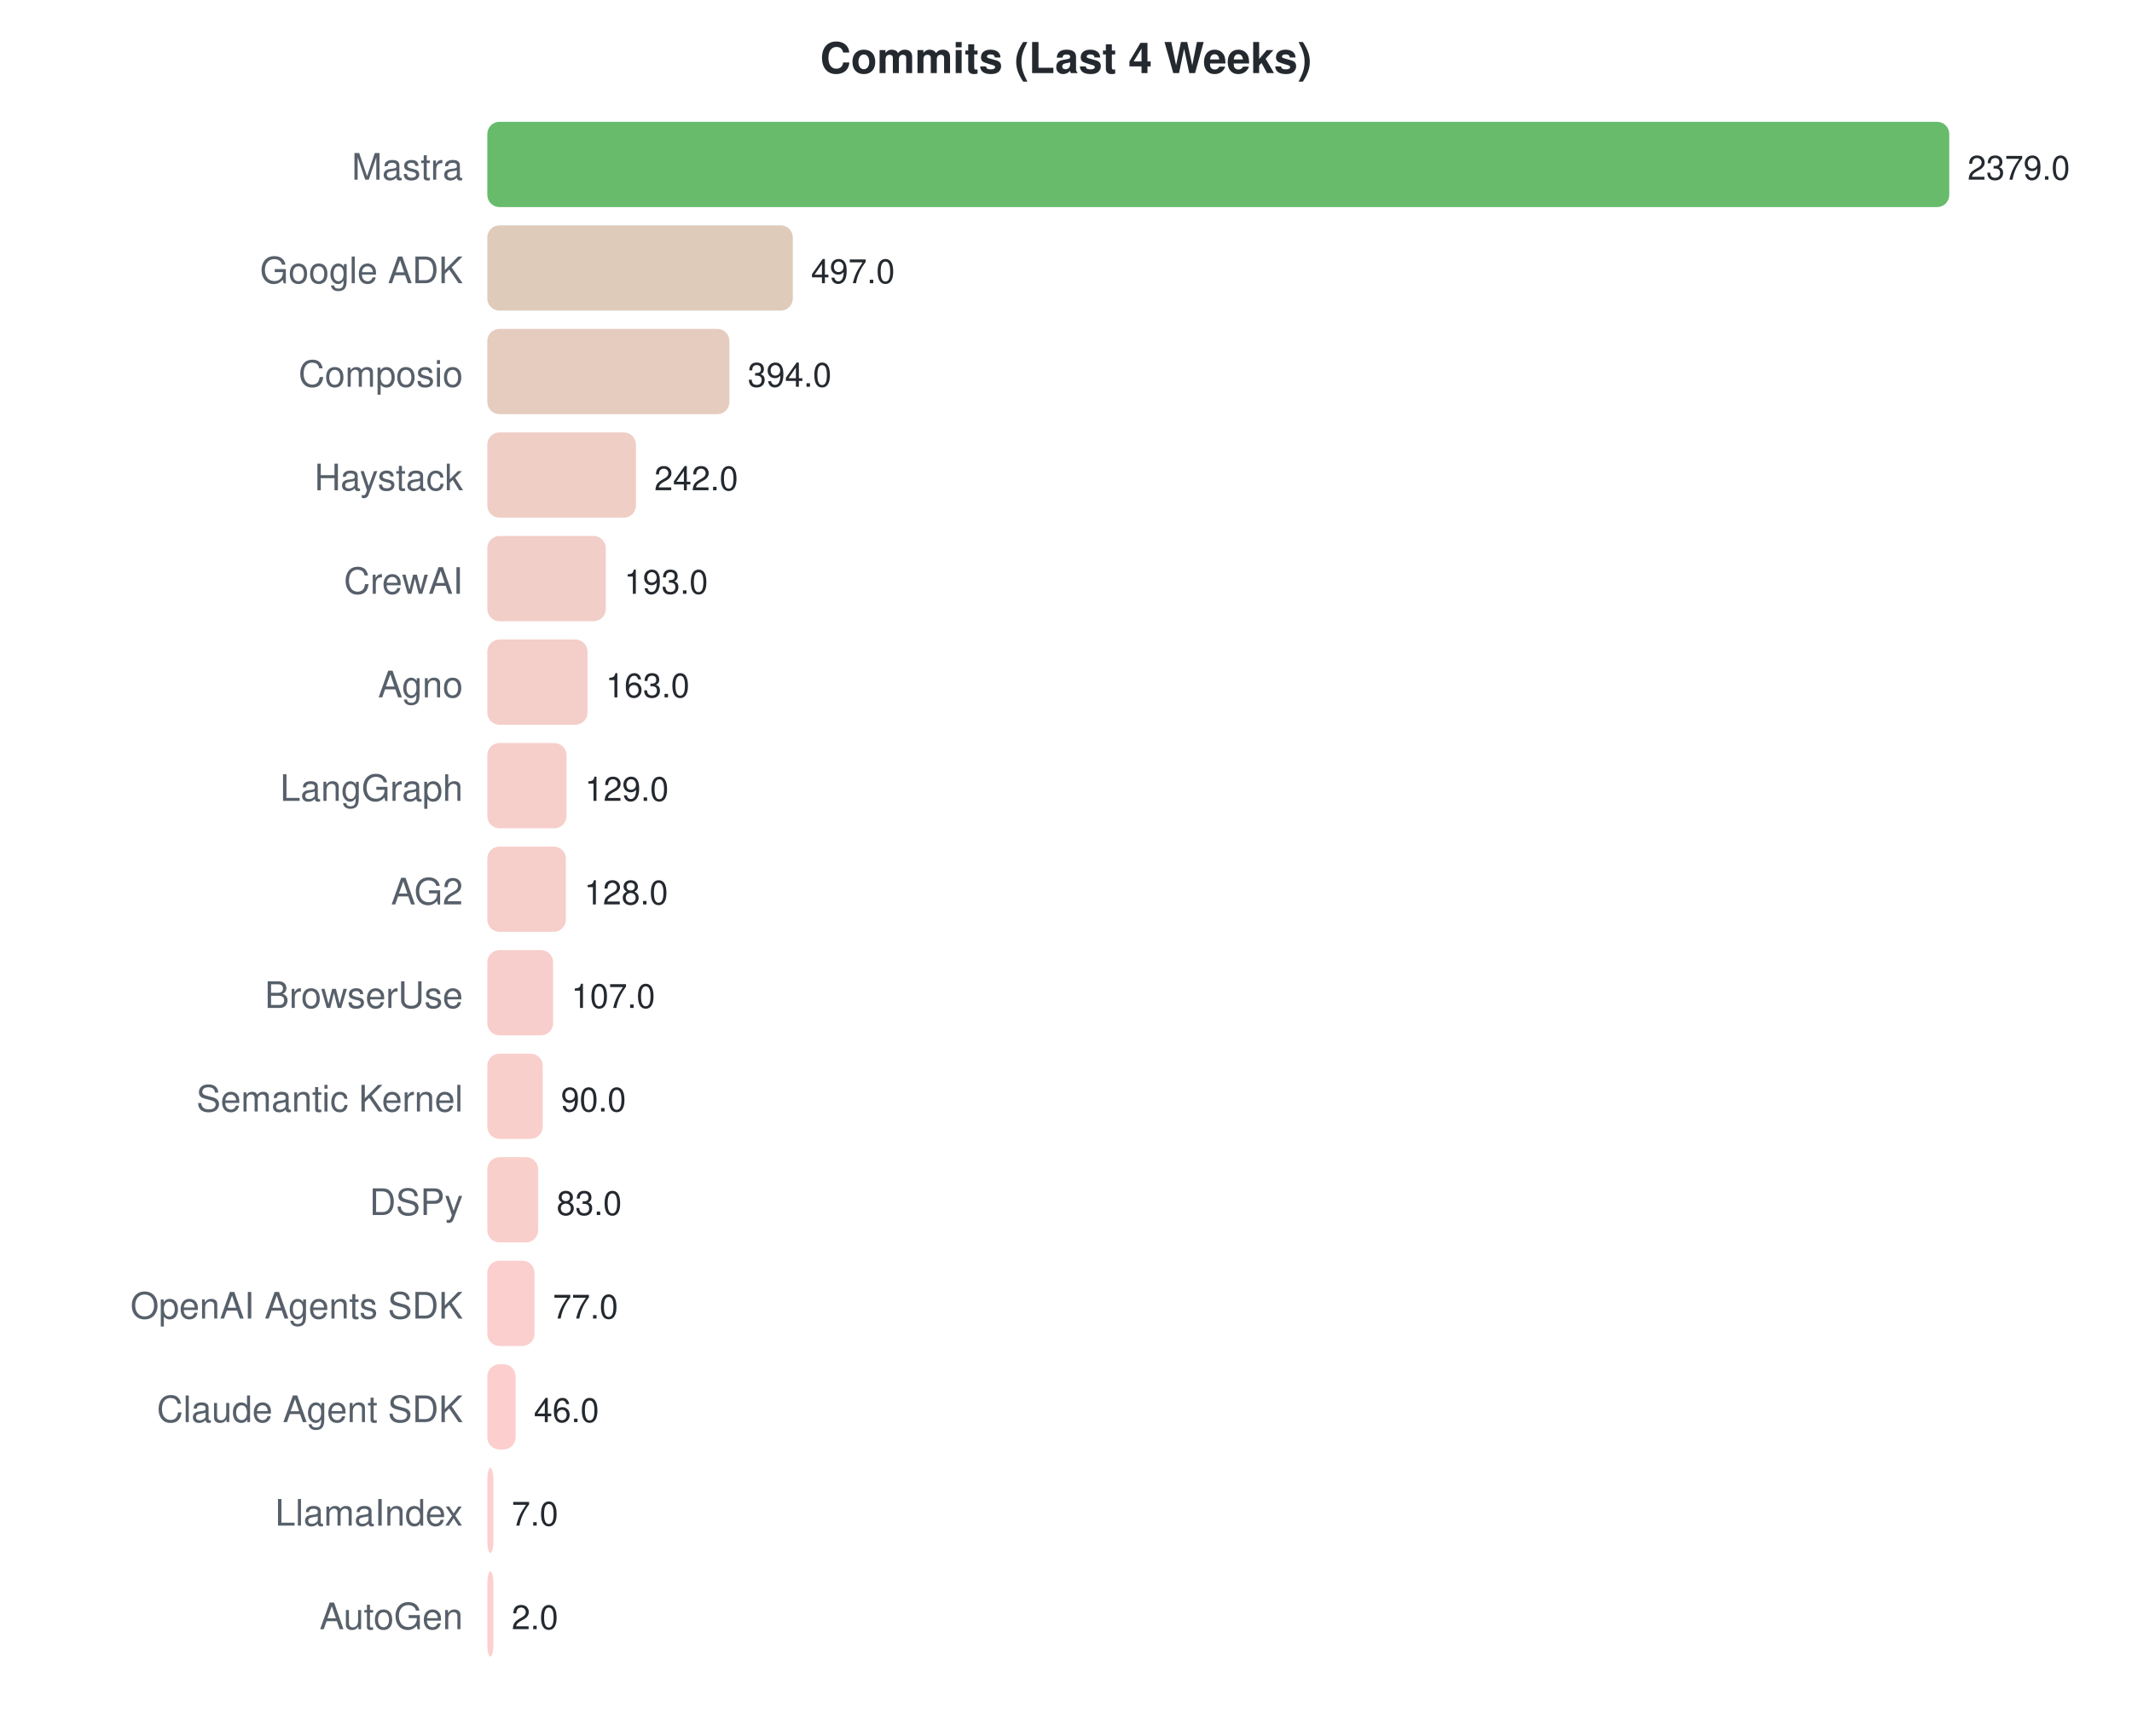
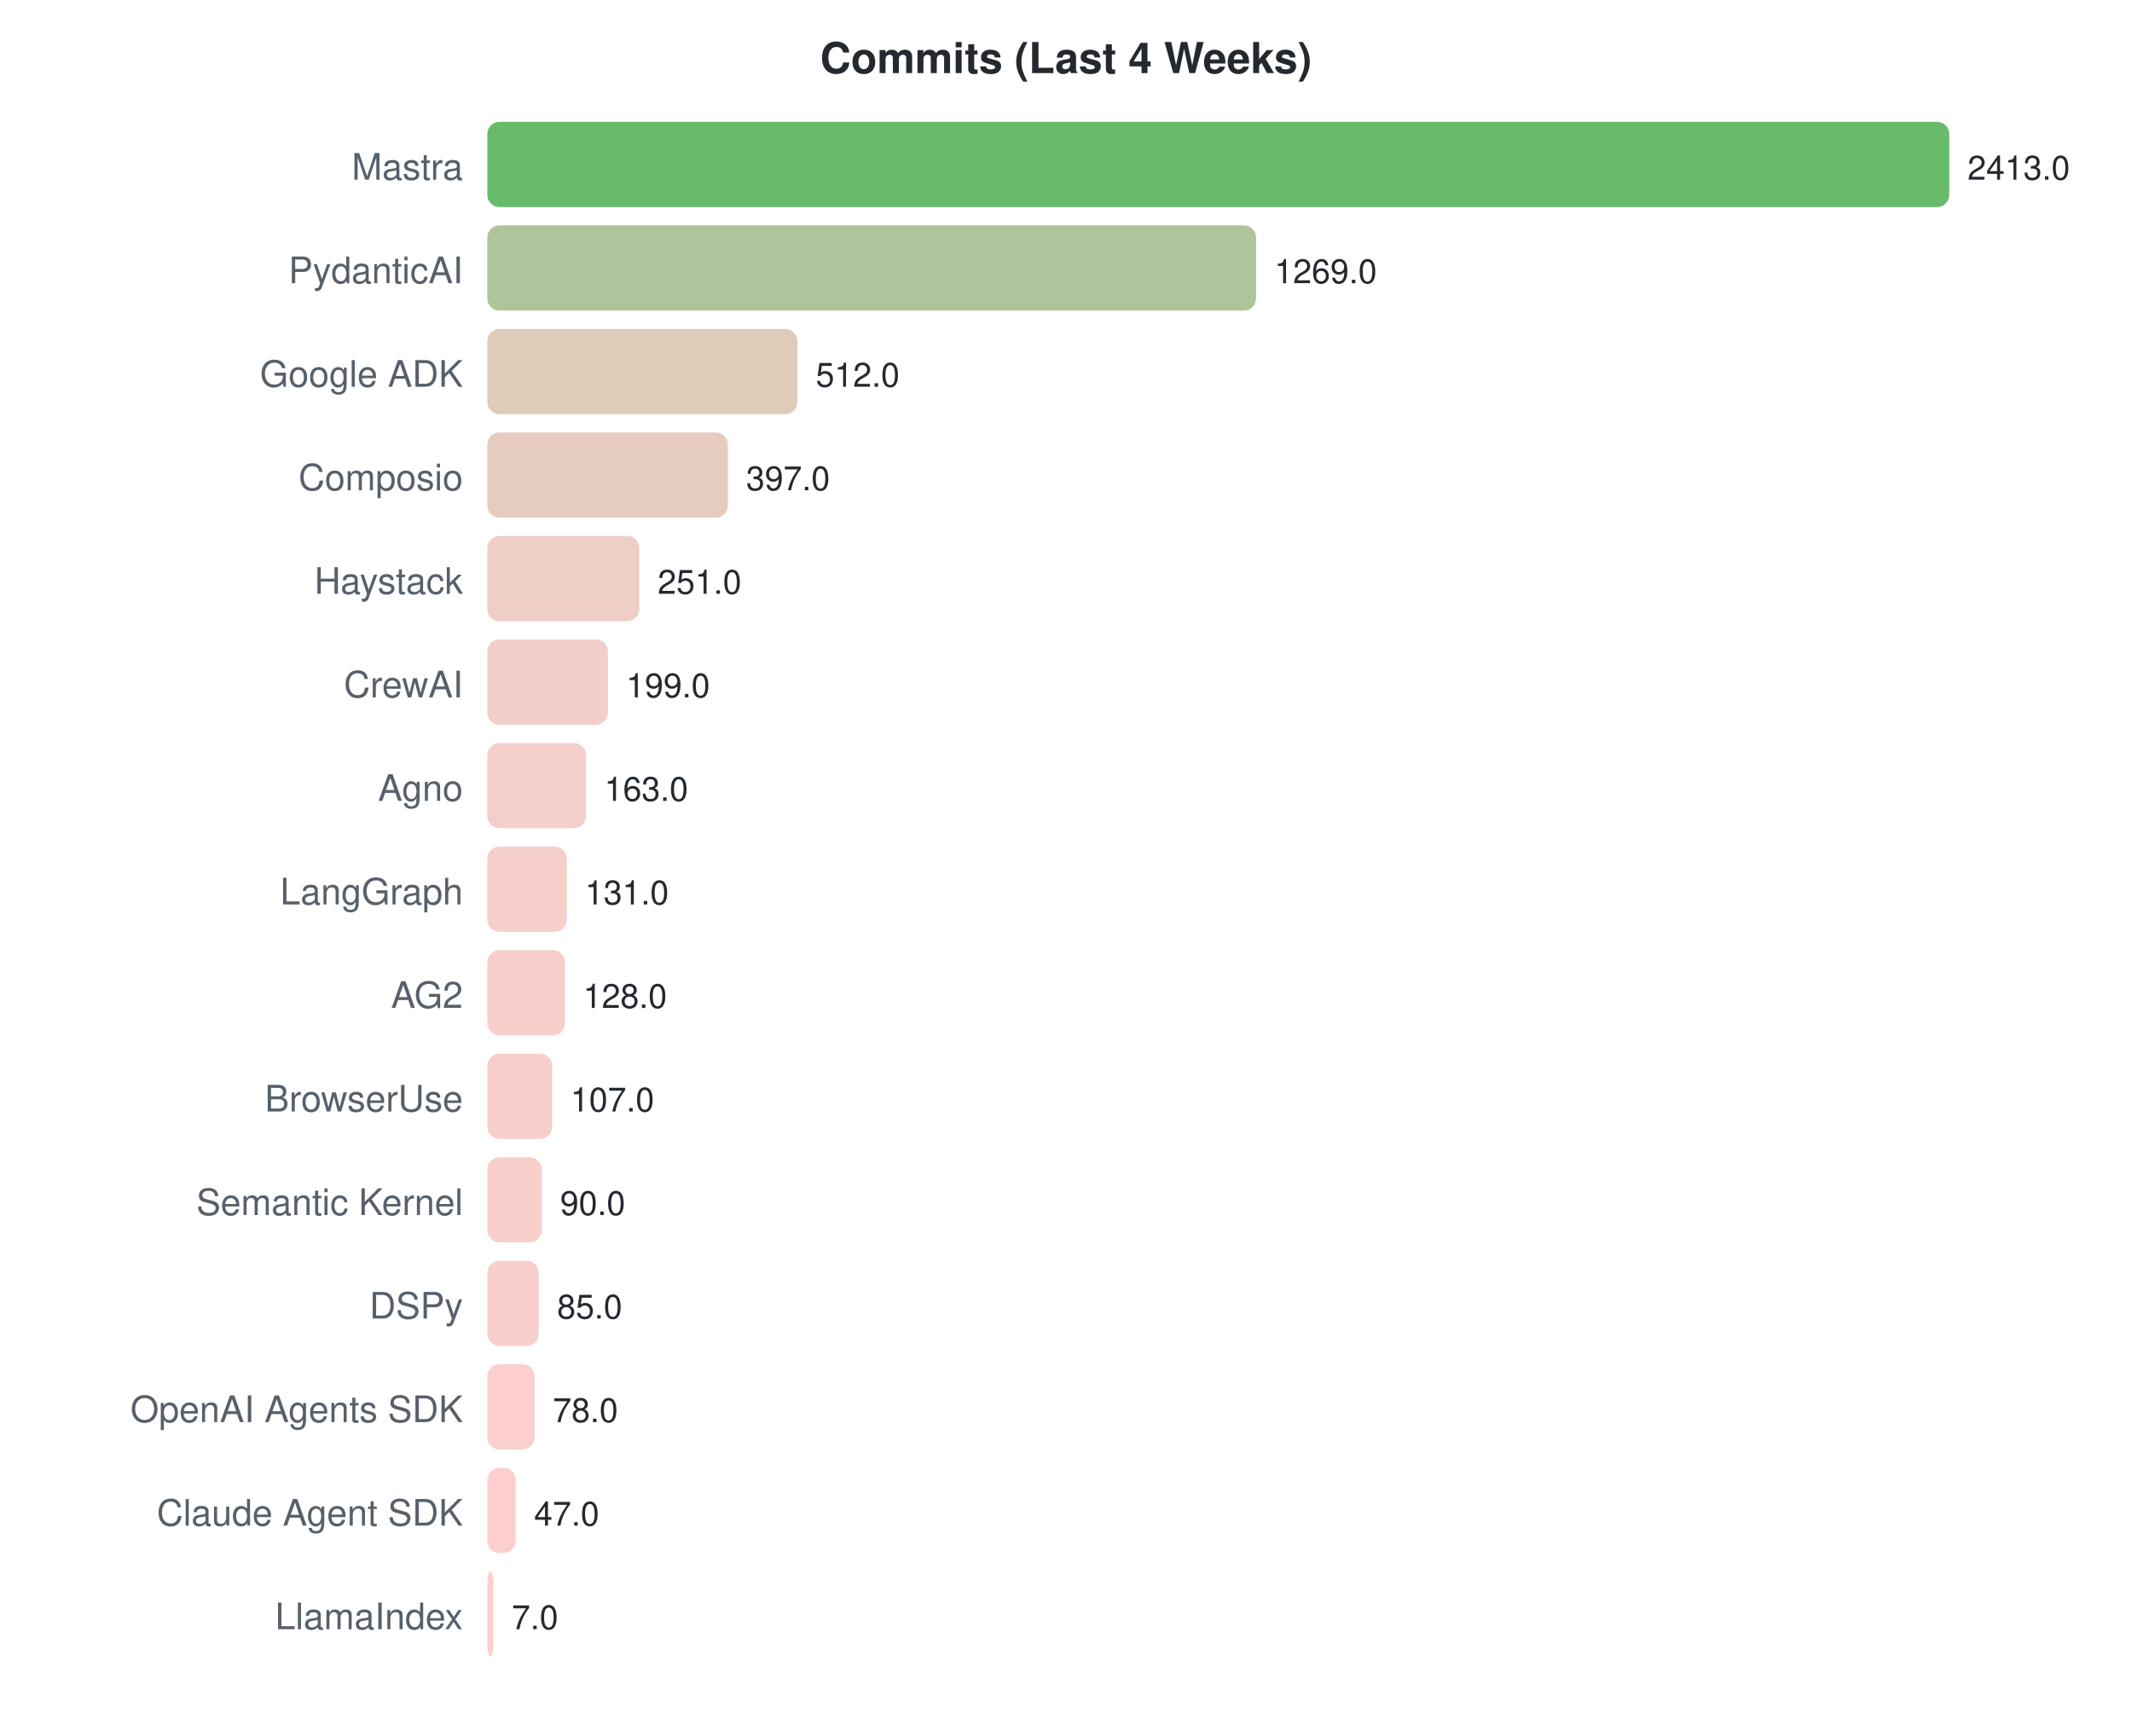
<svg xmlns="http://www.w3.org/2000/svg" width="700" height="570">
  <style>text { font-family: -apple-system, BlinkMacSystemFont, "Segoe UI", Helvetica, Arial, sans-serif; }</style>
  <text x="350" y="24" text-anchor="middle" font-size="14" font-weight="bold" fill="#24292f">Commits (Last 4 Weeks)</text>
  <text x="152" y="59" text-anchor="end" font-size="12" fill="#57606a">Mastra</text>
  <rect x="160" y="40" width="480.0" height="28" rx="4" fill="#4caf50" opacity="0.85" />
-   <text x="646.0" y="59" font-size="11" fill="#24292f">2379.0</text>
-   <text x="152" y="93" text-anchor="end" font-size="12" fill="#57606a">Google ADK</text>
-   <rect x="160" y="74" width="100.3" height="28" rx="4" fill="#d9c2ae" opacity="0.85" />
-   <text x="266.277" y="93" font-size="11" fill="#24292f">497.0</text>
-   <text x="152" y="127" text-anchor="end" font-size="12" fill="#57606a">Composio</text>
-   <rect x="160" y="108" width="79.5" height="28" rx="4" fill="#e1c3b4" opacity="0.85" />
-   <text x="245.496" y="127" font-size="11" fill="#24292f">394.0</text>
-   <text x="152" y="161" text-anchor="end" font-size="12" fill="#57606a">Haystack</text>
-   <rect x="160" y="142" width="48.8" height="28" rx="4" fill="#ecc5bb" opacity="0.85" />
-   <text x="214.827" y="161" font-size="11" fill="#24292f">242.0</text>
-   <text x="152" y="195" text-anchor="end" font-size="12" fill="#57606a">CrewAI</text>
-   <rect x="160" y="176" width="38.9" height="28" rx="4" fill="#f0c5be" opacity="0.85" />
-   <text x="204.941" y="195" font-size="11" fill="#24292f">193.0</text>
-   <text x="152" y="229" text-anchor="end" font-size="12" fill="#57606a">Agno</text>
-   <rect x="160" y="210" width="32.9" height="28" rx="4" fill="#f2c6bf" opacity="0.85" />
-   <text x="198.888" y="229" font-size="11" fill="#24292f">163.0</text>
-   <text x="152" y="263" text-anchor="end" font-size="12" fill="#57606a">LangGraph</text>
-   <rect x="160" y="244" width="26.0" height="28" rx="4" fill="#f5c6c1" opacity="0.85" />
-   <text x="192.028" y="263" font-size="11" fill="#24292f">129.0</text>
-   <text x="152" y="297" text-anchor="end" font-size="12" fill="#57606a">AG2</text>
-   <rect x="160" y="278" width="25.8" height="28" rx="4" fill="#f5c6c1" opacity="0.85" />
-   <text x="191.826" y="297" font-size="11" fill="#24292f">128.0</text>
-   <text x="152" y="331" text-anchor="end" font-size="12" fill="#57606a">BrowserUse</text>
-   <rect x="160" y="312" width="21.6" height="28" rx="4" fill="#f6c6c2" opacity="0.85" />
-   <text x="187.589" y="331" font-size="11" fill="#24292f">107.0</text>
-   <text x="152" y="365" text-anchor="end" font-size="12" fill="#57606a">Semantic Kernel</text>
-   <rect x="160" y="346" width="18.2" height="28" rx="4" fill="#f8c7c3" opacity="0.85" />
-   <text x="184.159" y="365" font-size="11" fill="#24292f">90.0</text>
-   <text x="152" y="399" text-anchor="end" font-size="12" fill="#57606a">DSPy</text>
-   <rect x="160" y="380" width="16.7" height="28" rx="4" fill="#f8c7c3" opacity="0.85" />
-   <text x="182.747" y="399" font-size="11" fill="#24292f">83.0</text>
-   <text x="152" y="433" text-anchor="end" font-size="12" fill="#57606a">OpenAI Agents SDK</text>
-   <rect x="160" y="414" width="15.5" height="28" rx="4" fill="#f9c7c4" opacity="0.85" />
-   <text x="181.536" y="433" font-size="11" fill="#24292f">77.0</text>
-   <text x="152" y="467" text-anchor="end" font-size="12" fill="#57606a">Claude Agent SDK</text>
-   <rect x="160" y="448" width="9.3" height="28" rx="4" fill="#fbc7c5" opacity="0.85" />
-   <text x="175.281" y="467" font-size="11" fill="#24292f">46.0</text>
-   <text x="152" y="501" text-anchor="end" font-size="12" fill="#57606a">LlamaIndex</text>
-   <rect x="160" y="482" width="2.0" height="28" rx="4" fill="#fec7c7" opacity="0.85" />
-   <text x="168" y="501" font-size="11" fill="#24292f">7.0</text>
-   <text x="152" y="535" text-anchor="end" font-size="12" fill="#57606a">AutoGen</text>
+   <text x="646.0" y="59" font-size="11" fill="#24292f">2413.0</text>
+   <text x="152" y="93" text-anchor="end" font-size="12" fill="#57606a">PydanticAI</text>
+   <rect x="160" y="74" width="252.4" height="28" rx="4" fill="#a0ba88" opacity="0.85" />
+   <text x="418.433" y="93" font-size="11" fill="#24292f">1269.0</text>
+   <text x="152" y="127" text-anchor="end" font-size="12" fill="#57606a">Google ADK</text>
+   <rect x="160" y="108" width="101.8" height="28" rx="4" fill="#d9c2ae" opacity="0.85" />
+   <text x="267.848" y="127" font-size="11" fill="#24292f">512.0</text>
+   <text x="152" y="161" text-anchor="end" font-size="12" fill="#57606a">Composio</text>
+   <rect x="160" y="142" width="79.0" height="28" rx="4" fill="#e1c3b4" opacity="0.85" />
+   <text x="244.972" y="161" font-size="11" fill="#24292f">397.0</text>
+   <text x="152" y="195" text-anchor="end" font-size="12" fill="#57606a">Haystack</text>
+   <rect x="160" y="176" width="49.9" height="28" rx="4" fill="#ecc5bb" opacity="0.85" />
+   <text x="215.93" y="195" font-size="11" fill="#24292f">251.0</text>
+   <text x="152" y="229" text-anchor="end" font-size="12" fill="#57606a">CrewAI</text>
+   <rect x="160" y="210" width="39.6" height="28" rx="4" fill="#f0c5be" opacity="0.85" />
+   <text x="205.586" y="229" font-size="11" fill="#24292f">199.0</text>
+   <text x="152" y="263" text-anchor="end" font-size="12" fill="#57606a">Agno</text>
+   <rect x="160" y="244" width="32.4" height="28" rx="4" fill="#f2c6bf" opacity="0.85" />
+   <text x="198.424" y="263" font-size="11" fill="#24292f">163.0</text>
+   <text x="152" y="297" text-anchor="end" font-size="12" fill="#57606a">LangGraph</text>
+   <rect x="160" y="278" width="26.1" height="28" rx="4" fill="#f5c6c1" opacity="0.85" />
+   <text x="192.059" y="297" font-size="11" fill="#24292f">131.0</text>
+   <text x="152" y="331" text-anchor="end" font-size="12" fill="#57606a">AG2</text>
+   <rect x="160" y="312" width="25.5" height="28" rx="4" fill="#f5c6c1" opacity="0.85" />
+   <text x="191.462" y="331" font-size="11" fill="#24292f">128.0</text>
+   <text x="152" y="365" text-anchor="end" font-size="12" fill="#57606a">BrowserUse</text>
+   <rect x="160" y="346" width="21.3" height="28" rx="4" fill="#f7c6c2" opacity="0.85" />
+   <text x="187.285" y="365" font-size="11" fill="#24292f">107.0</text>
+   <text x="152" y="399" text-anchor="end" font-size="12" fill="#57606a">Semantic Kernel</text>
+   <rect x="160" y="380" width="17.9" height="28" rx="4" fill="#f8c7c3" opacity="0.85" />
+   <text x="183.903" y="399" font-size="11" fill="#24292f">90.0</text>
+   <text x="152" y="433" text-anchor="end" font-size="12" fill="#57606a">DSPy</text>
+   <rect x="160" y="414" width="16.9" height="28" rx="4" fill="#f8c7c3" opacity="0.85" />
+   <text x="182.908" y="433" font-size="11" fill="#24292f">85.0</text>
+   <text x="152" y="467" text-anchor="end" font-size="12" fill="#57606a">OpenAI Agents SDK</text>
+   <rect x="160" y="448" width="15.5" height="28" rx="4" fill="#f9c7c4" opacity="0.85" />
+   <text x="181.516" y="467" font-size="11" fill="#24292f">78.0</text>
+   <text x="152" y="501" text-anchor="end" font-size="12" fill="#57606a">Claude Agent SDK</text>
+   <rect x="160" y="482" width="9.3" height="28" rx="4" fill="#fbc7c5" opacity="0.85" />
+   <text x="175.349" y="501" font-size="11" fill="#24292f">47.0</text>
+   <text x="152" y="535" text-anchor="end" font-size="12" fill="#57606a">LlamaIndex</text>
  <rect x="160" y="516" width="2.0" height="28" rx="4" fill="#fec7c7" opacity="0.85" />
-   <text x="168" y="535" font-size="11" fill="#24292f">2.0</text>
+   <text x="168" y="535" font-size="11" fill="#24292f">7.0</text>
</svg>
